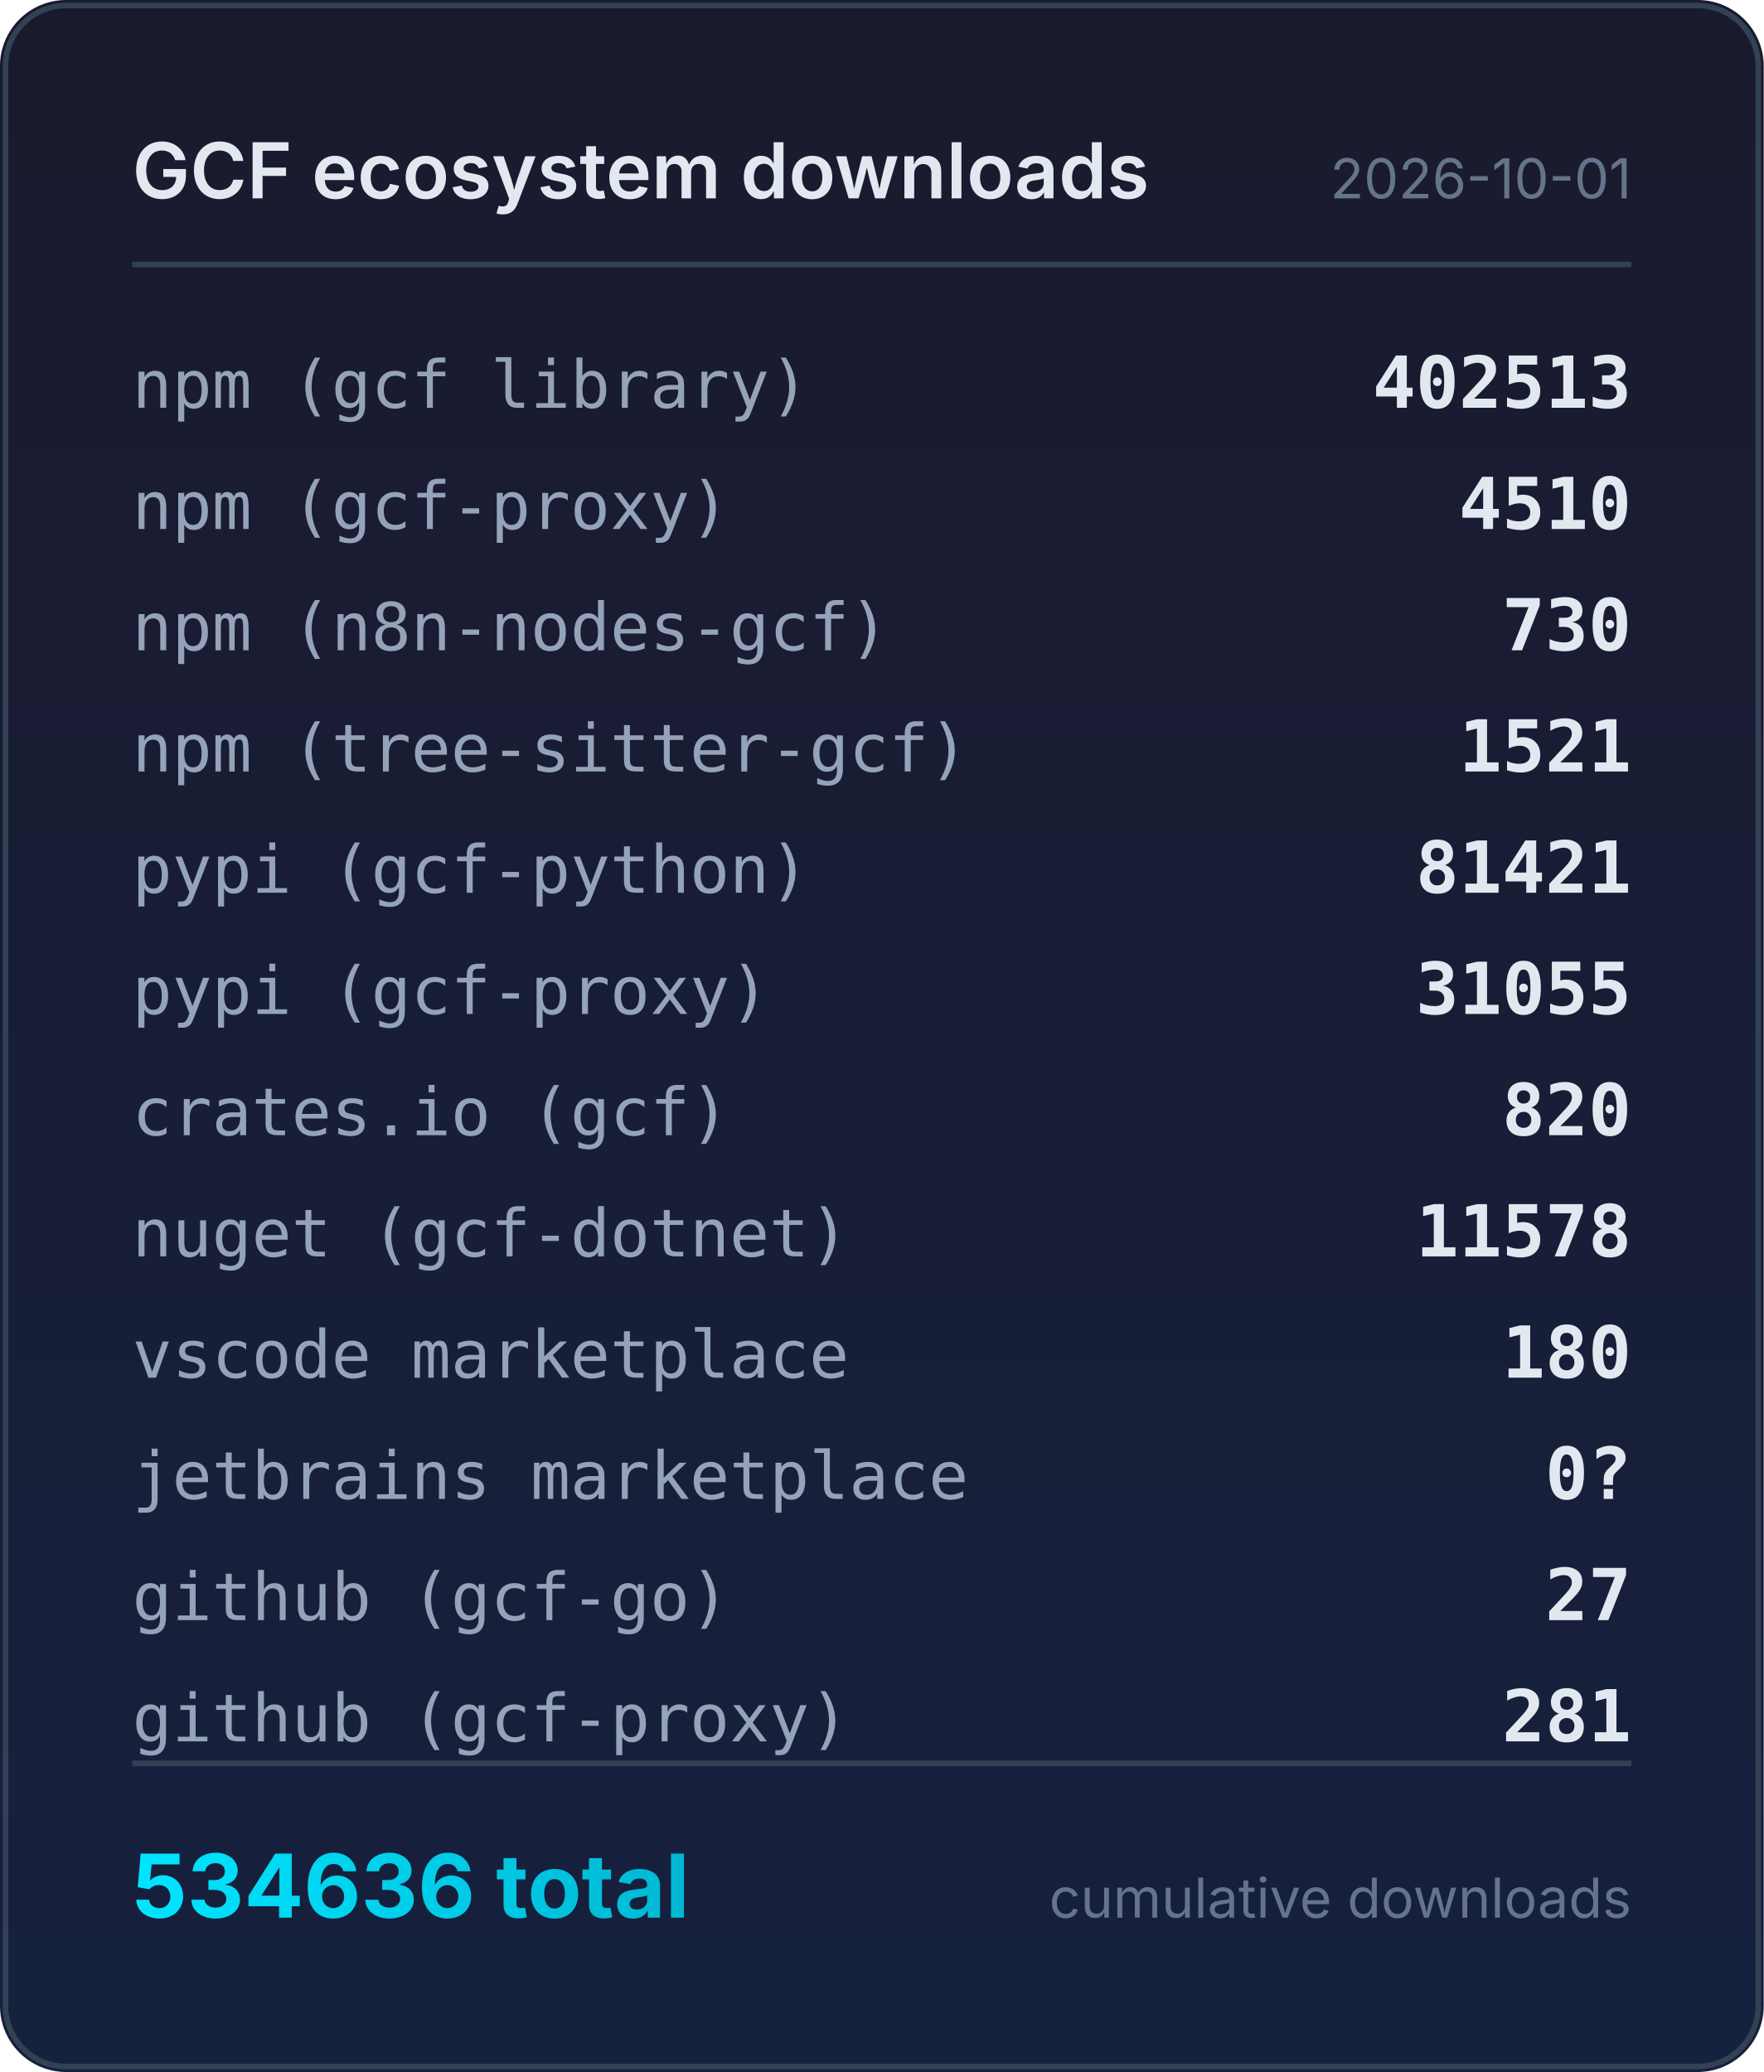
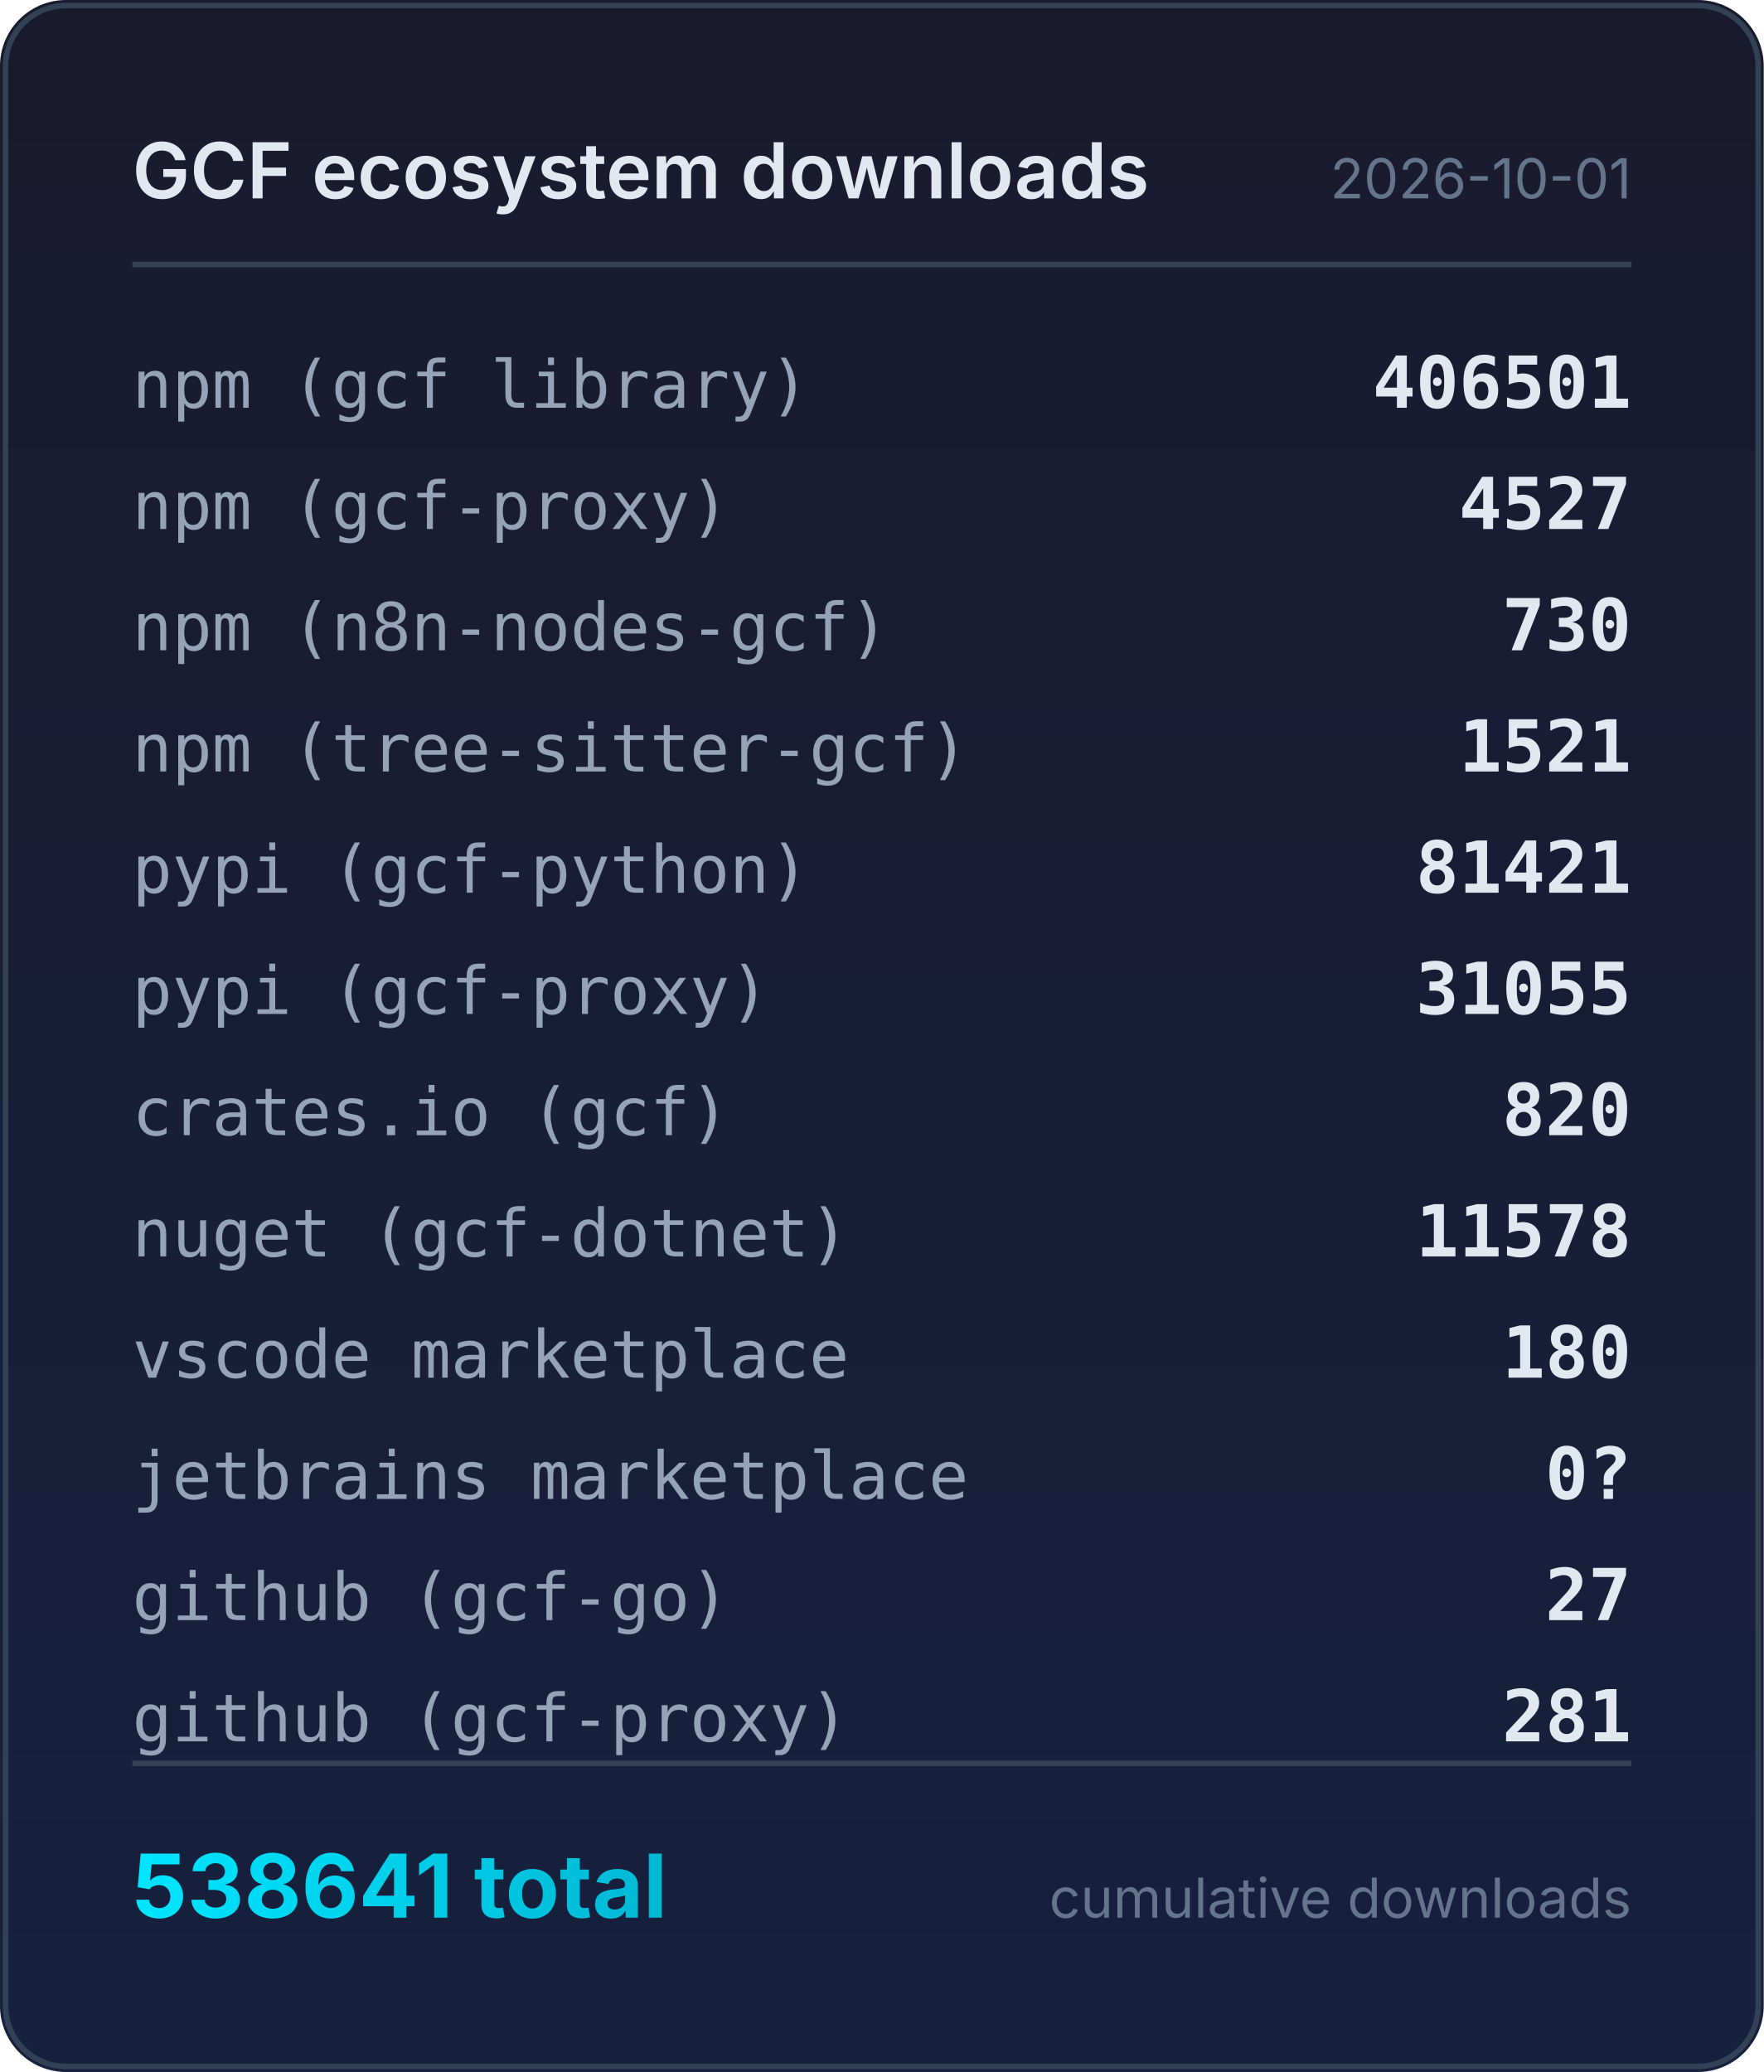
<svg xmlns="http://www.w3.org/2000/svg" width="320" height="376" viewBox="0 0 320 376">
  <defs>
    <linearGradient id="bg" x1="0" y1="0" x2="0" y2="1">
      <stop offset="0%" stop-color="#1a1a2e" />
      <stop offset="100%" stop-color="#16213e" />
    </linearGradient>
    <linearGradient id="accent" x1="0" y1="0" x2="1" y2="0">
      <stop offset="0%" stop-color="#00e5ff" />
      <stop offset="100%" stop-color="#00b8d4" />
    </linearGradient>
  </defs>
  <rect width="320" height="376" rx="12" fill="url(#bg)" />
  <rect x="1" y="1" width="318" height="374" rx="11" fill="none" stroke="#334155" stroke-width="1" />
  <text x="24" y="36" fill="#e2e8f0" font-family="system-ui,-apple-system,sans-serif" font-size="14" font-weight="600">GCF ecosystem downloads</text>
  <text x="296" y="36" fill="#64748b" font-family="system-ui,-apple-system,sans-serif" font-size="10" text-anchor="end">2026-10-01</text>
  <line x1="24" y1="48" x2="296" y2="48" stroke="#334155" stroke-width="1" />
  <text x="24" y="74" fill="#94a3b8" font-family="ui-monospace,monospace" font-size="12">npm (gcf library)</text>
-   <text x="296" y="74" fill="#e2e8f0" font-family="ui-monospace,monospace" font-size="13" font-weight="600" text-anchor="end">402513</text>
+   <text x="296" y="74" fill="#e2e8f0" font-family="ui-monospace,monospace" font-size="13" font-weight="600" text-anchor="end">406501</text>
  <text x="24" y="96" fill="#94a3b8" font-family="ui-monospace,monospace" font-size="12">npm (gcf-proxy)</text>
-   <text x="296" y="96" fill="#e2e8f0" font-family="ui-monospace,monospace" font-size="13" font-weight="600" text-anchor="end">4510</text>
+   <text x="296" y="96" fill="#e2e8f0" font-family="ui-monospace,monospace" font-size="13" font-weight="600" text-anchor="end">4527</text>
  <text x="24" y="118" fill="#94a3b8" font-family="ui-monospace,monospace" font-size="12">npm (n8n-nodes-gcf)</text>
  <text x="296" y="118" fill="#e2e8f0" font-family="ui-monospace,monospace" font-size="13" font-weight="600" text-anchor="end">730</text>
  <text x="24" y="140" fill="#94a3b8" font-family="ui-monospace,monospace" font-size="12">npm (tree-sitter-gcf)</text>
  <text x="296" y="140" fill="#e2e8f0" font-family="ui-monospace,monospace" font-size="13" font-weight="600" text-anchor="end">1521</text>
  <text x="24" y="162" fill="#94a3b8" font-family="ui-monospace,monospace" font-size="12">pypi (gcf-python)</text>
  <text x="296" y="162" fill="#e2e8f0" font-family="ui-monospace,monospace" font-size="13" font-weight="600" text-anchor="end">81421</text>
  <text x="24" y="184" fill="#94a3b8" font-family="ui-monospace,monospace" font-size="12">pypi (gcf-proxy)</text>
  <text x="296" y="184" fill="#e2e8f0" font-family="ui-monospace,monospace" font-size="13" font-weight="600" text-anchor="end">31055</text>
  <text x="24" y="206" fill="#94a3b8" font-family="ui-monospace,monospace" font-size="12">crates.io (gcf)</text>
  <text x="296" y="206" fill="#e2e8f0" font-family="ui-monospace,monospace" font-size="13" font-weight="600" text-anchor="end">820</text>
  <text x="24" y="228" fill="#94a3b8" font-family="ui-monospace,monospace" font-size="12">nuget (gcf-dotnet)</text>
  <text x="296" y="228" fill="#e2e8f0" font-family="ui-monospace,monospace" font-size="13" font-weight="600" text-anchor="end">11578</text>
  <text x="24" y="250" fill="#94a3b8" font-family="ui-monospace,monospace" font-size="12">vscode marketplace</text>
  <text x="296" y="250" fill="#e2e8f0" font-family="ui-monospace,monospace" font-size="13" font-weight="600" text-anchor="end">180</text>
  <text x="24" y="272" fill="#94a3b8" font-family="ui-monospace,monospace" font-size="12">jetbrains marketplace</text>
  <text x="296" y="272" fill="#e2e8f0" font-family="ui-monospace,monospace" font-size="13" font-weight="600" text-anchor="end">0?</text>
  <text x="24" y="294" fill="#94a3b8" font-family="ui-monospace,monospace" font-size="12">github (gcf-go)</text>
  <text x="296" y="294" fill="#e2e8f0" font-family="ui-monospace,monospace" font-size="13" font-weight="600" text-anchor="end">27</text>
  <text x="24" y="316" fill="#94a3b8" font-family="ui-monospace,monospace" font-size="12">github (gcf-proxy)</text>
  <text x="296" y="316" fill="#e2e8f0" font-family="ui-monospace,monospace" font-size="13" font-weight="600" text-anchor="end">281</text>
  <line x1="24" y1="320" x2="296" y2="320" stroke="#334155" stroke-width="1" />
-   <text x="24" y="348" fill="url(#accent)" font-family="system-ui,-apple-system,sans-serif" font-size="16" font-weight="700">534636 total</text>
+   <text x="24" y="348" fill="url(#accent)" font-family="system-ui,-apple-system,sans-serif" font-size="16" font-weight="700">538641 total</text>
  <text x="296" y="348" fill="#64748b" font-family="system-ui,-apple-system,sans-serif" font-size="10" text-anchor="end">cumulative downloads</text>
</svg>
